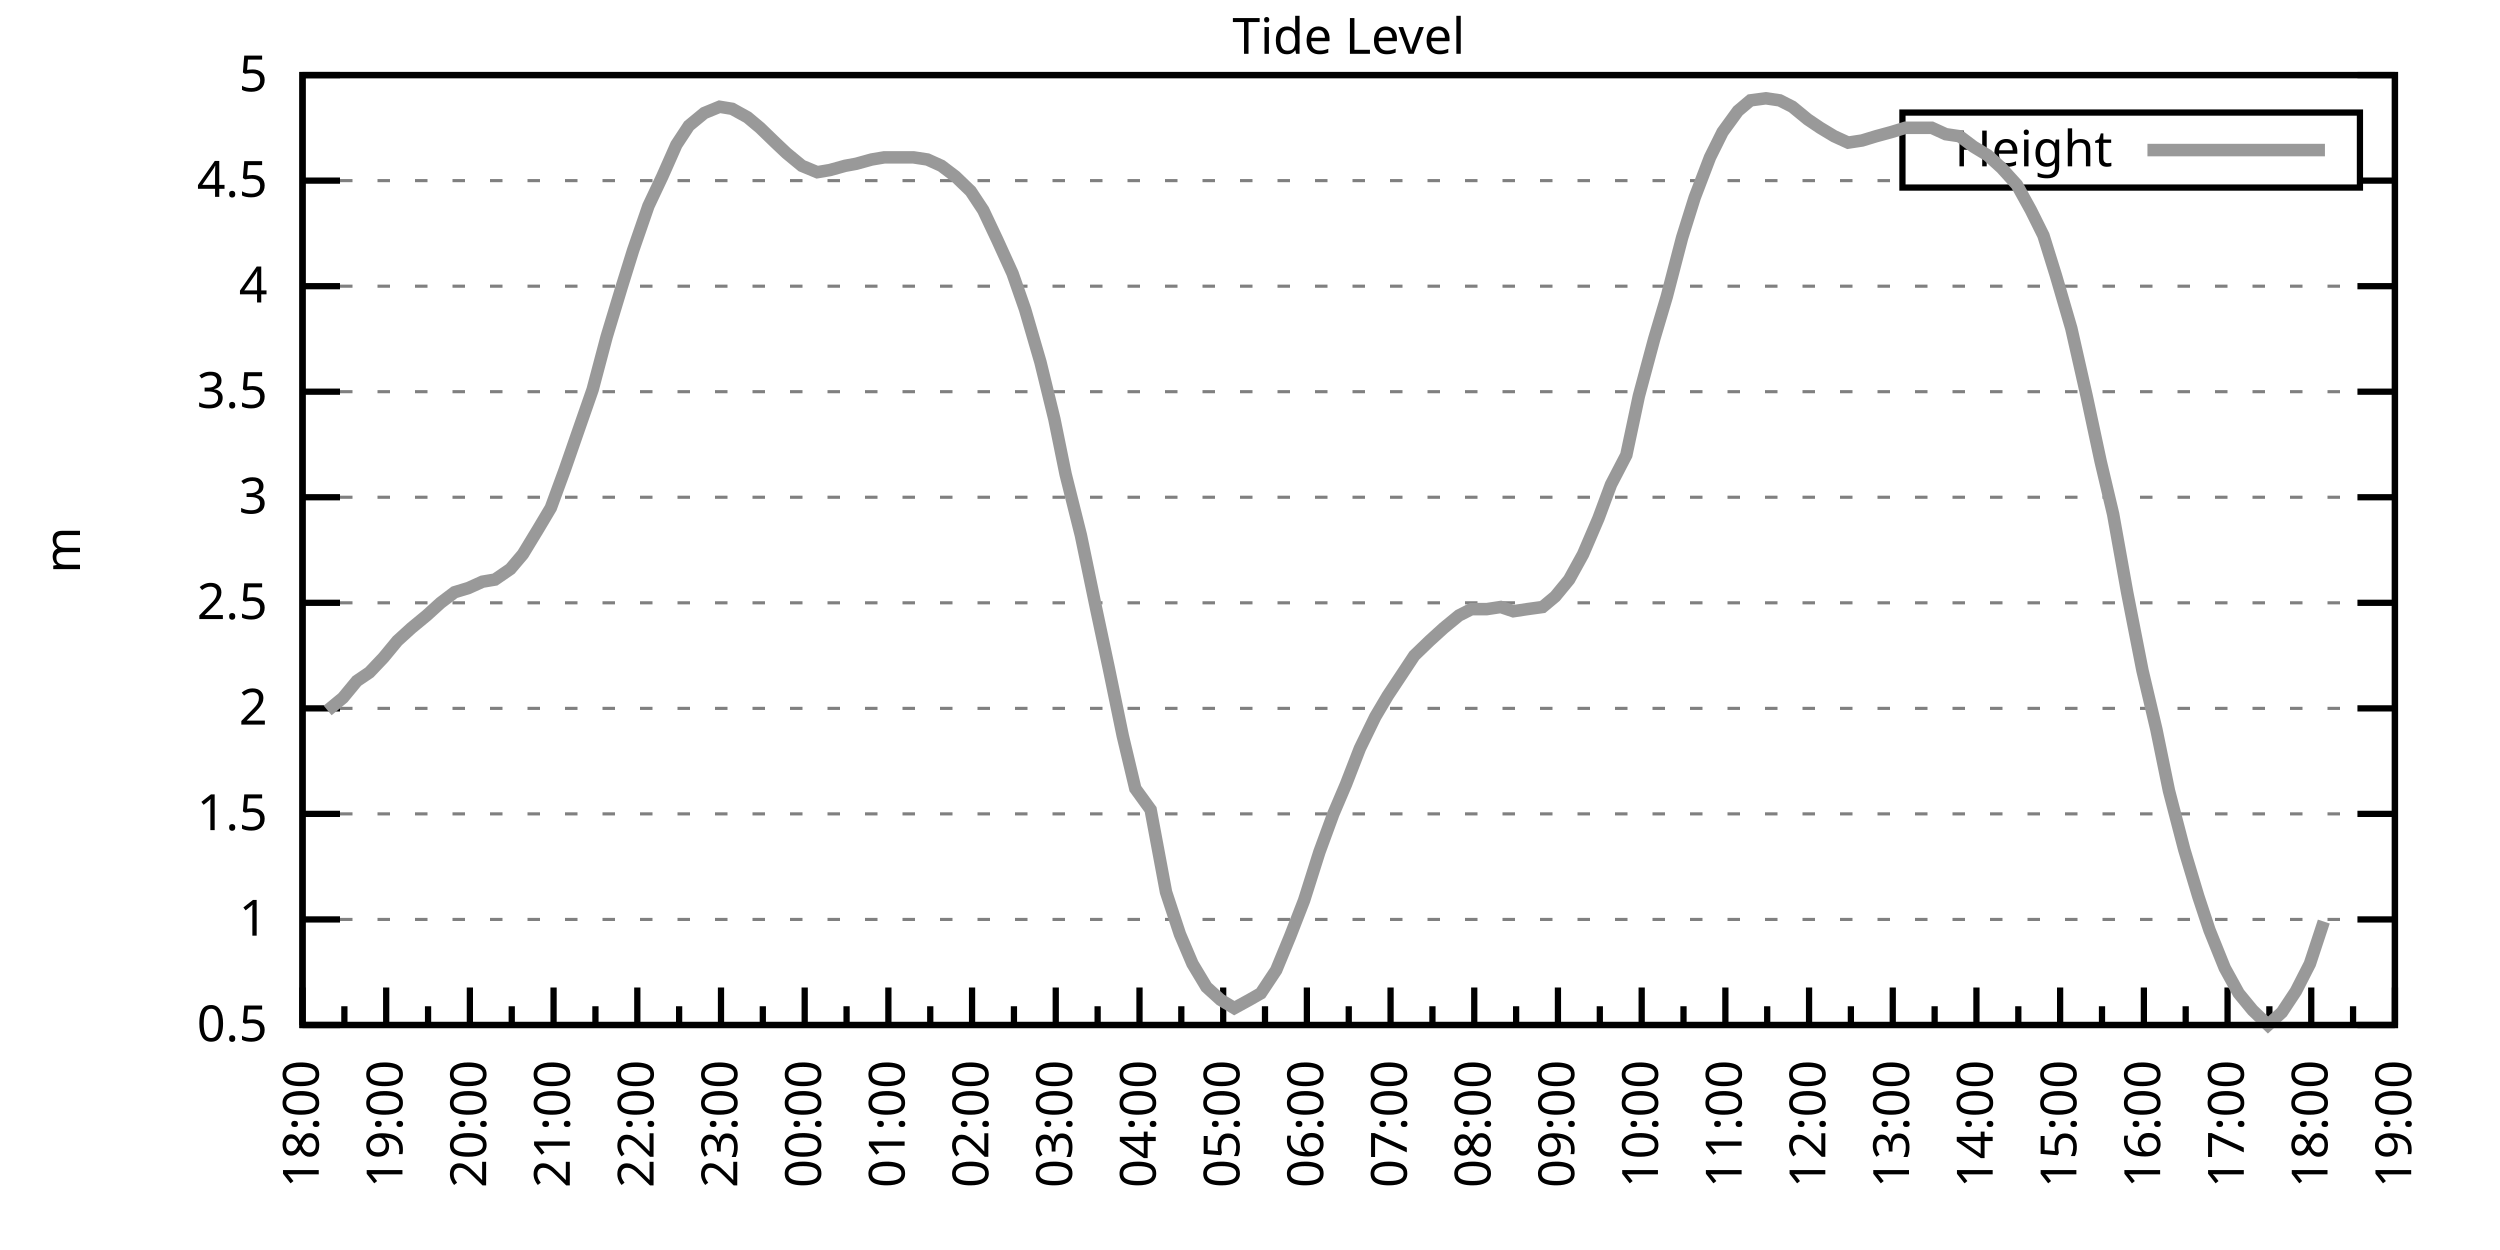
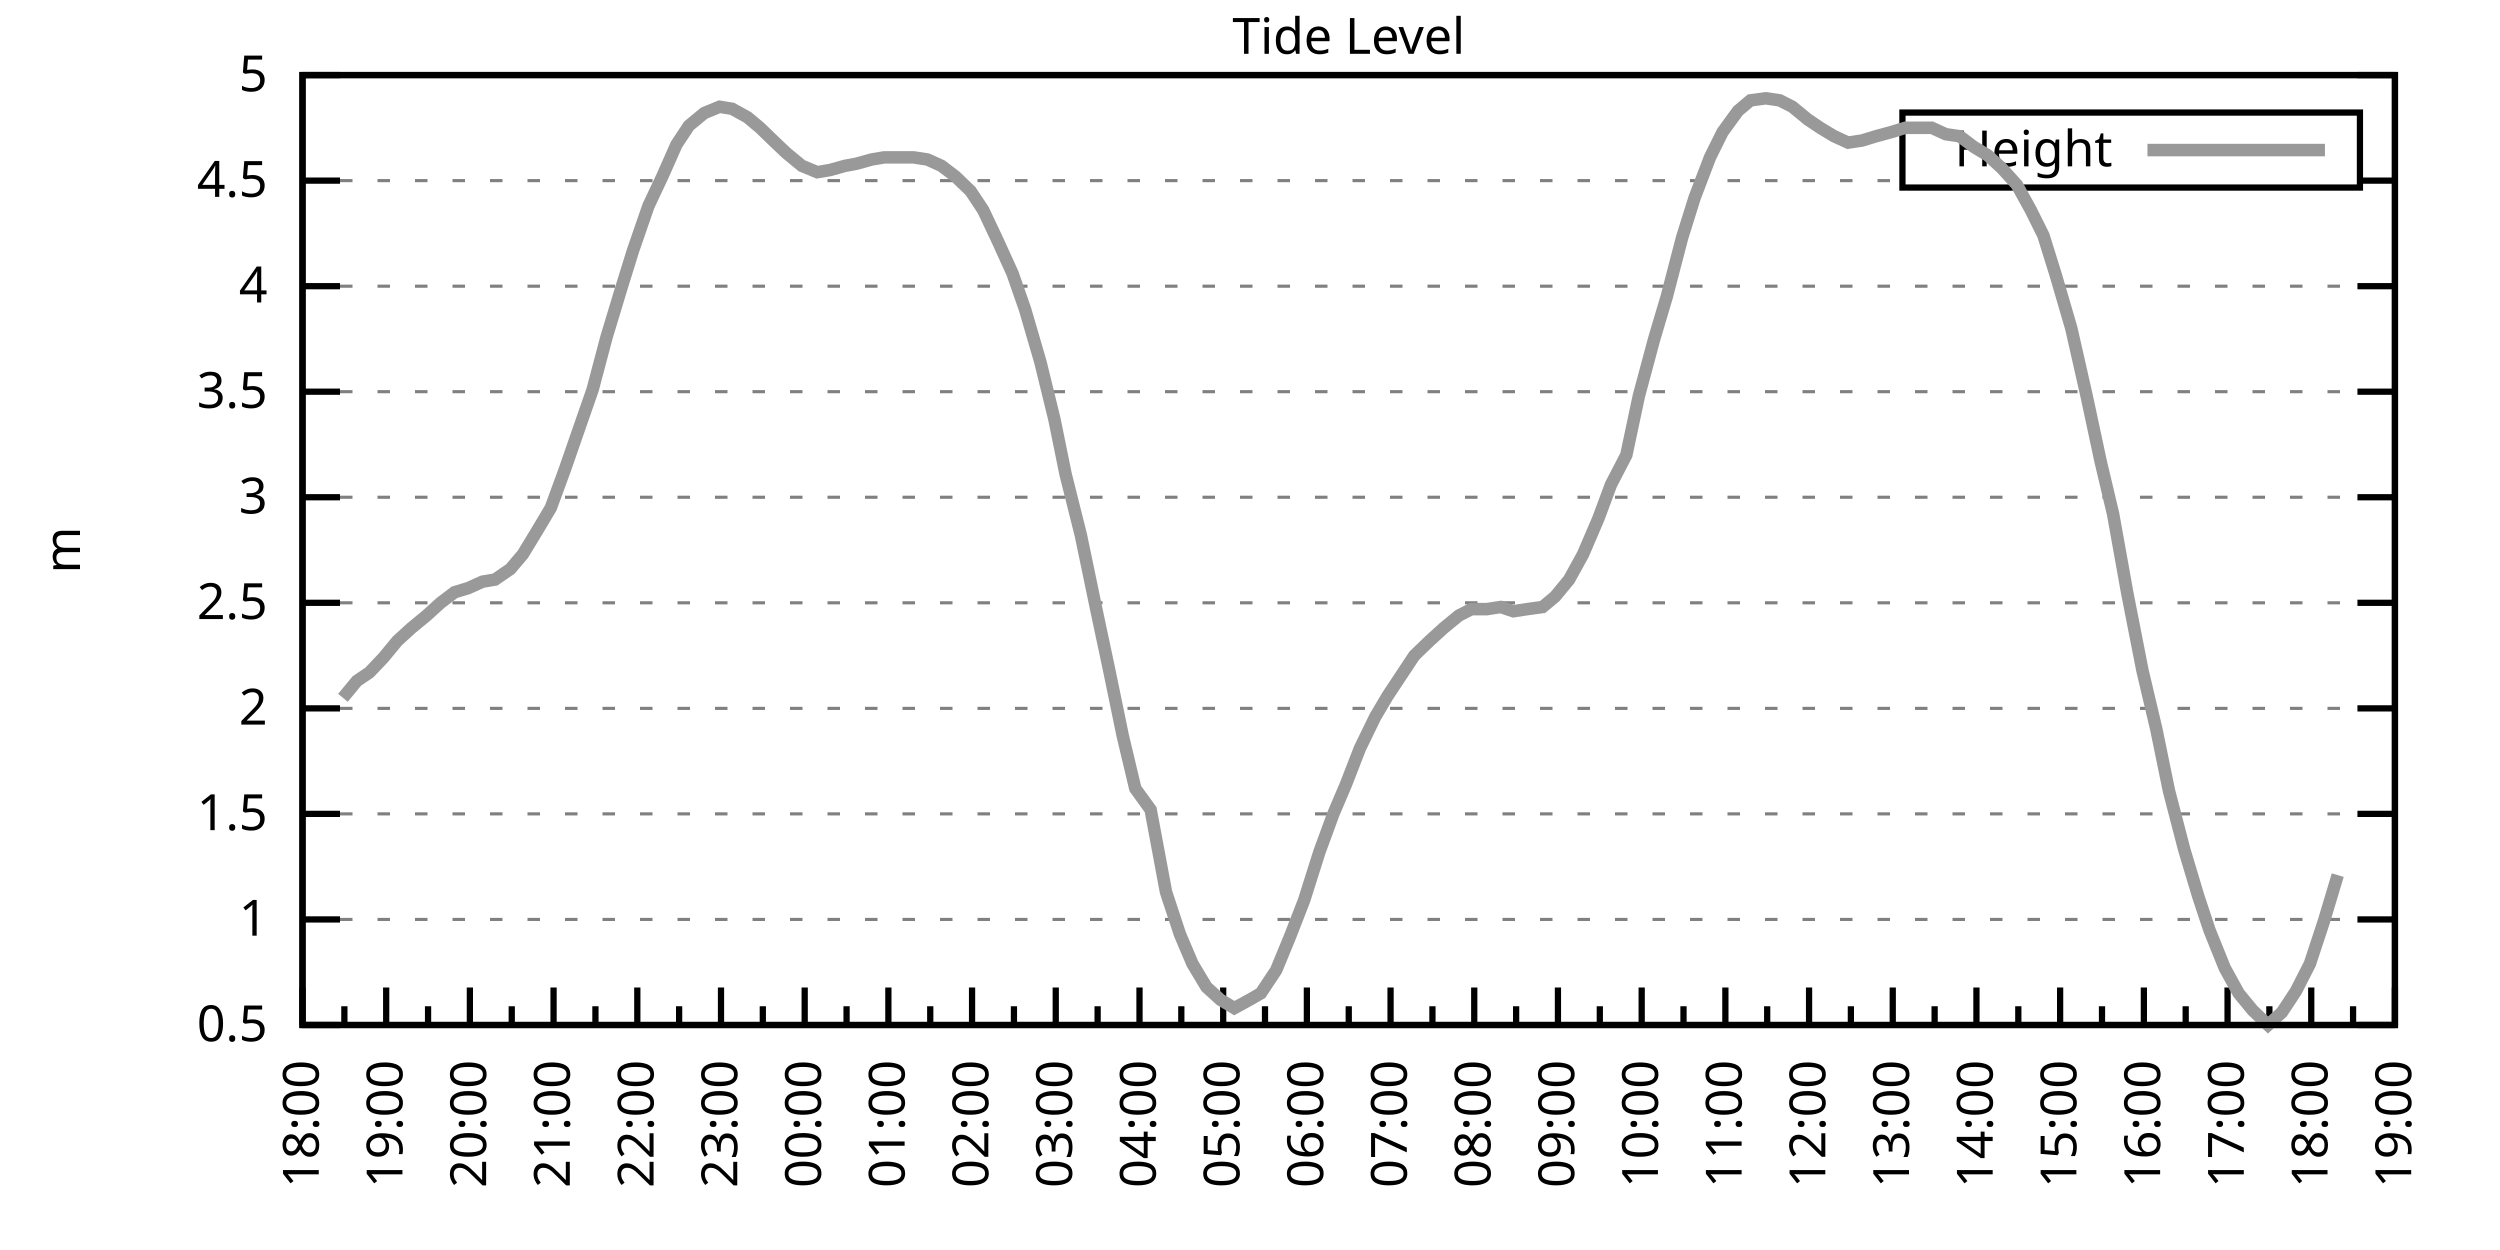
<svg xmlns="http://www.w3.org/2000/svg" xmlns:xlink="http://www.w3.org/1999/xlink" width="400" height="200" viewBox="0 0 400 200">
  <g id="gnuplot_canvas">
    <rect x="0" y="0" width="400" height="200" fill="none" />
    <defs>
      <circle id="gpDot" r="0.5" stroke-width="0.5" stroke="currentColor" />
      <path id="gpPt0" stroke-width="0.333" stroke="currentColor" d="M-1,0 h2 M0,-1 v2" />
      <path id="gpPt1" stroke-width="0.333" stroke="currentColor" d="M-1,-1 L1,1 M1,-1 L-1,1" />
      <path id="gpPt2" stroke-width="0.333" stroke="currentColor" d="M-1,0 L1,0 M0,-1 L0,1 M-1,-1 L1,1 M-1,1 L1,-1" />
      <rect id="gpPt3" stroke-width="0.333" stroke="currentColor" x="-1" y="-1" width="2" height="2" />
      <rect id="gpPt4" stroke-width="0.333" stroke="currentColor" fill="currentColor" x="-1" y="-1" width="2" height="2" />
      <circle id="gpPt5" stroke-width="0.333" stroke="currentColor" cx="0" cy="0" r="1" />
      <use xlink:href="#gpPt5" id="gpPt6" fill="currentColor" stroke="none" />
      <path id="gpPt7" stroke-width="0.333" stroke="currentColor" d="M0,-1.33 L-1.33,0.67 L1.33,0.67 z" />
      <use xlink:href="#gpPt7" id="gpPt8" fill="currentColor" stroke="none" />
      <use xlink:href="#gpPt7" id="gpPt9" stroke="currentColor" transform="rotate(180)" />
      <use xlink:href="#gpPt9" id="gpPt10" fill="currentColor" stroke="none" />
      <use xlink:href="#gpPt3" id="gpPt11" stroke="currentColor" transform="rotate(45)" />
      <use xlink:href="#gpPt11" id="gpPt12" fill="currentColor" stroke="none" />
      <path id="gpPt13" stroke-width="0.333" stroke="currentColor" d="M0,1.330 L1.265,0.411 L0.782,-1.067 L-0.782,-1.076 L-1.265,0.411 z" />
      <use xlink:href="#gpPt13" id="gpPt14" fill="currentColor" stroke="none" />
      <filter id="textbox" filterUnits="objectBoundingBox" x="0" y="0" height="1" width="1">
        <feFlood flood-color="white" flood-opacity="1" result="bgnd" />
        <feComposite in="SourceGraphic" in2="bgnd" operator="atop" />
      </filter>
      <filter id="greybox" filterUnits="objectBoundingBox" x="0" y="0" height="1" width="1">
        <feFlood flood-color="lightgrey" flood-opacity="1" result="grey" />
        <feComposite in="SourceGraphic" in2="grey" operator="atop" />
      </filter>
    </defs>
    <g fill="none" color="white" stroke="currentColor" stroke-width="1.00" stroke-linecap="butt" stroke-linejoin="miter">
</g>
    <g fill="none" color="black" stroke="currentColor" stroke-width="1.00" stroke-linecap="butt" stroke-linejoin="miter">
      <g stroke="none" shape-rendering="crispEdges">
        <polygon fill="rgb(255, 255, 255)" points="48.40,164.00 383.18,164.00 383.18,12.02 48.40,12.02 " />
      </g>
    </g>
    <g fill="none" color="black" stroke="currentColor" stroke-width="1.00" stroke-linecap="butt" stroke-linejoin="miter">
</g>
    <g fill="none" color="black" stroke="black" stroke-width="0.50" stroke-linecap="butt" stroke-linejoin="miter">
</g>
    <g fill="none" color="gray" stroke="currentColor" stroke-width="0.50" stroke-linecap="butt" stroke-linejoin="miter">
      <path stroke="gray" stroke-dasharray="2,4" class="gridline" d="M48.40,164.00 L383.19,164.00  " />
    </g>
    <g fill="none" color="gray" stroke="gray" stroke-width="1.00" stroke-linecap="butt" stroke-linejoin="miter">
</g>
    <g fill="none" color="black" stroke="currentColor" stroke-width="1.00" stroke-linecap="butt" stroke-linejoin="miter">
      <path stroke="black" d="M48.40,164.00 L54.40,164.00 M383.19,164.00 L377.19,164.00  " />
      <g transform="translate(42.80,166.60)" stroke="none" fill="black" font-family="Sans" font-size="8.00" text-anchor="end">
        <text>
          <tspan font-family="Sans"> 0.5</tspan>
        </text>
      </g>
    </g>
    <g fill="none" color="black" stroke="currentColor" stroke-width="1.00" stroke-linecap="butt" stroke-linejoin="miter">
</g>
    <g fill="none" color="black" stroke="black" stroke-width="0.50" stroke-linecap="butt" stroke-linejoin="miter">
</g>
    <g fill="none" color="gray" stroke="currentColor" stroke-width="0.50" stroke-linecap="butt" stroke-linejoin="miter">
      <path stroke="gray" stroke-dasharray="2,4" class="gridline" d="M48.40,147.11 L383.19,147.11  " />
    </g>
    <g fill="none" color="gray" stroke="gray" stroke-width="1.00" stroke-linecap="butt" stroke-linejoin="miter">
</g>
    <g fill="none" color="black" stroke="currentColor" stroke-width="1.00" stroke-linecap="butt" stroke-linejoin="miter">
      <path stroke="black" d="M48.40,147.11 L54.40,147.11 M383.19,147.11 L377.19,147.11  " />
      <g transform="translate(42.80,149.71)" stroke="none" fill="black" font-family="Sans" font-size="8.00" text-anchor="end">
        <text>
          <tspan font-family="Sans"> 1</tspan>
        </text>
      </g>
    </g>
    <g fill="none" color="black" stroke="currentColor" stroke-width="1.00" stroke-linecap="butt" stroke-linejoin="miter">
</g>
    <g fill="none" color="black" stroke="black" stroke-width="0.50" stroke-linecap="butt" stroke-linejoin="miter">
</g>
    <g fill="none" color="gray" stroke="currentColor" stroke-width="0.50" stroke-linecap="butt" stroke-linejoin="miter">
      <path stroke="gray" stroke-dasharray="2,4" class="gridline" d="M48.40,130.22 L383.19,130.22  " />
    </g>
    <g fill="none" color="gray" stroke="gray" stroke-width="1.00" stroke-linecap="butt" stroke-linejoin="miter">
</g>
    <g fill="none" color="black" stroke="currentColor" stroke-width="1.00" stroke-linecap="butt" stroke-linejoin="miter">
      <path stroke="black" d="M48.40,130.22 L54.40,130.22 M383.19,130.22 L377.19,130.22  " />
      <g transform="translate(42.80,132.82)" stroke="none" fill="black" font-family="Sans" font-size="8.00" text-anchor="end">
        <text>
          <tspan font-family="Sans"> 1.5</tspan>
        </text>
      </g>
    </g>
    <g fill="none" color="black" stroke="currentColor" stroke-width="1.00" stroke-linecap="butt" stroke-linejoin="miter">
</g>
    <g fill="none" color="black" stroke="black" stroke-width="0.50" stroke-linecap="butt" stroke-linejoin="miter">
</g>
    <g fill="none" color="gray" stroke="currentColor" stroke-width="0.50" stroke-linecap="butt" stroke-linejoin="miter">
      <path stroke="gray" stroke-dasharray="2,4" class="gridline" d="M48.40,113.34 L383.19,113.34  " />
    </g>
    <g fill="none" color="gray" stroke="gray" stroke-width="1.00" stroke-linecap="butt" stroke-linejoin="miter">
</g>
    <g fill="none" color="black" stroke="currentColor" stroke-width="1.00" stroke-linecap="butt" stroke-linejoin="miter">
      <path stroke="black" d="M48.40,113.34 L54.40,113.34 M383.19,113.34 L377.19,113.34  " />
      <g transform="translate(42.80,115.94)" stroke="none" fill="black" font-family="Sans" font-size="8.00" text-anchor="end">
        <text>
          <tspan font-family="Sans"> 2</tspan>
        </text>
      </g>
    </g>
    <g fill="none" color="black" stroke="currentColor" stroke-width="1.00" stroke-linecap="butt" stroke-linejoin="miter">
</g>
    <g fill="none" color="black" stroke="black" stroke-width="0.50" stroke-linecap="butt" stroke-linejoin="miter">
</g>
    <g fill="none" color="gray" stroke="currentColor" stroke-width="0.50" stroke-linecap="butt" stroke-linejoin="miter">
      <path stroke="gray" stroke-dasharray="2,4" class="gridline" d="M48.40,96.45 L383.19,96.45  " />
    </g>
    <g fill="none" color="gray" stroke="gray" stroke-width="1.00" stroke-linecap="butt" stroke-linejoin="miter">
</g>
    <g fill="none" color="black" stroke="currentColor" stroke-width="1.00" stroke-linecap="butt" stroke-linejoin="miter">
      <path stroke="black" d="M48.40,96.45 L54.40,96.45 M383.19,96.45 L377.19,96.45  " />
      <g transform="translate(42.80,99.05)" stroke="none" fill="black" font-family="Sans" font-size="8.00" text-anchor="end">
        <text>
          <tspan font-family="Sans"> 2.5</tspan>
        </text>
      </g>
    </g>
    <g fill="none" color="black" stroke="currentColor" stroke-width="1.00" stroke-linecap="butt" stroke-linejoin="miter">
</g>
    <g fill="none" color="black" stroke="black" stroke-width="0.50" stroke-linecap="butt" stroke-linejoin="miter">
</g>
    <g fill="none" color="gray" stroke="currentColor" stroke-width="0.50" stroke-linecap="butt" stroke-linejoin="miter">
      <path stroke="gray" stroke-dasharray="2,4" class="gridline" d="M48.40,79.56 L383.19,79.56  " />
    </g>
    <g fill="none" color="gray" stroke="gray" stroke-width="1.00" stroke-linecap="butt" stroke-linejoin="miter">
</g>
    <g fill="none" color="black" stroke="currentColor" stroke-width="1.00" stroke-linecap="butt" stroke-linejoin="miter">
      <path stroke="black" d="M48.40,79.56 L54.40,79.56 M383.19,79.56 L377.19,79.56  " />
      <g transform="translate(42.80,82.16)" stroke="none" fill="black" font-family="Sans" font-size="8.00" text-anchor="end">
        <text>
          <tspan font-family="Sans"> 3</tspan>
        </text>
      </g>
    </g>
    <g fill="none" color="black" stroke="currentColor" stroke-width="1.00" stroke-linecap="butt" stroke-linejoin="miter">
</g>
    <g fill="none" color="black" stroke="black" stroke-width="0.50" stroke-linecap="butt" stroke-linejoin="miter">
</g>
    <g fill="none" color="gray" stroke="currentColor" stroke-width="0.50" stroke-linecap="butt" stroke-linejoin="miter">
      <path stroke="gray" stroke-dasharray="2,4" class="gridline" d="M48.40,62.67 L383.19,62.67  " />
    </g>
    <g fill="none" color="gray" stroke="gray" stroke-width="1.00" stroke-linecap="butt" stroke-linejoin="miter">
</g>
    <g fill="none" color="black" stroke="currentColor" stroke-width="1.00" stroke-linecap="butt" stroke-linejoin="miter">
      <path stroke="black" d="M48.40,62.67 L54.40,62.67 M383.19,62.67 L377.19,62.67  " />
      <g transform="translate(42.80,65.27)" stroke="none" fill="black" font-family="Sans" font-size="8.00" text-anchor="end">
        <text>
          <tspan font-family="Sans"> 3.5</tspan>
        </text>
      </g>
    </g>
    <g fill="none" color="black" stroke="currentColor" stroke-width="1.00" stroke-linecap="butt" stroke-linejoin="miter">
</g>
    <g fill="none" color="black" stroke="black" stroke-width="0.50" stroke-linecap="butt" stroke-linejoin="miter">
</g>
    <g fill="none" color="gray" stroke="currentColor" stroke-width="0.50" stroke-linecap="butt" stroke-linejoin="miter">
      <path stroke="gray" stroke-dasharray="2,4" class="gridline" d="M48.40,45.79 L383.19,45.79  " />
    </g>
    <g fill="none" color="gray" stroke="gray" stroke-width="1.00" stroke-linecap="butt" stroke-linejoin="miter">
</g>
    <g fill="none" color="black" stroke="currentColor" stroke-width="1.00" stroke-linecap="butt" stroke-linejoin="miter">
      <path stroke="black" d="M48.40,45.79 L54.40,45.79 M383.19,45.79 L377.19,45.79  " />
      <g transform="translate(42.80,48.39)" stroke="none" fill="black" font-family="Sans" font-size="8.00" text-anchor="end">
        <text>
          <tspan font-family="Sans"> 4</tspan>
        </text>
      </g>
    </g>
    <g fill="none" color="black" stroke="currentColor" stroke-width="1.00" stroke-linecap="butt" stroke-linejoin="miter">
</g>
    <g fill="none" color="black" stroke="black" stroke-width="0.50" stroke-linecap="butt" stroke-linejoin="miter">
</g>
    <g fill="none" color="gray" stroke="currentColor" stroke-width="0.50" stroke-linecap="butt" stroke-linejoin="miter">
      <path stroke="gray" stroke-dasharray="2,4" class="gridline" d="M48.40,28.90 L304.39,28.90 M377.59,28.90 L383.19,28.90  " />
    </g>
    <g fill="none" color="gray" stroke="gray" stroke-width="1.00" stroke-linecap="butt" stroke-linejoin="miter">
</g>
    <g fill="none" color="black" stroke="currentColor" stroke-width="1.00" stroke-linecap="butt" stroke-linejoin="miter">
      <path stroke="black" d="M48.40,28.90 L54.40,28.90 M383.19,28.90 L377.19,28.90  " />
      <g transform="translate(42.80,31.50)" stroke="none" fill="black" font-family="Sans" font-size="8.00" text-anchor="end">
        <text>
          <tspan font-family="Sans"> 4.5</tspan>
        </text>
      </g>
    </g>
    <g fill="none" color="black" stroke="currentColor" stroke-width="1.00" stroke-linecap="butt" stroke-linejoin="miter">
</g>
    <g fill="none" color="black" stroke="black" stroke-width="0.50" stroke-linecap="butt" stroke-linejoin="miter">
</g>
    <g fill="none" color="gray" stroke="currentColor" stroke-width="0.50" stroke-linecap="butt" stroke-linejoin="miter">
      <path stroke="gray" stroke-dasharray="2,4" class="gridline" d="M48.40,12.01 L383.19,12.01  " />
    </g>
    <g fill="none" color="gray" stroke="gray" stroke-width="1.00" stroke-linecap="butt" stroke-linejoin="miter">
</g>
    <g fill="none" color="black" stroke="currentColor" stroke-width="1.00" stroke-linecap="butt" stroke-linejoin="miter">
      <path stroke="black" d="M48.40,12.01 L54.40,12.01 M383.19,12.01 L377.19,12.01  " />
      <g transform="translate(42.80,14.61)" stroke="none" fill="black" font-family="Sans" font-size="8.00" text-anchor="end">
        <text>
          <tspan font-family="Sans"> 5</tspan>
        </text>
      </g>
    </g>
    <g fill="none" color="black" stroke="currentColor" stroke-width="1.00" stroke-linecap="butt" stroke-linejoin="miter">
      <path stroke="black" d="M48.40,164.00 L48.40,158.00  " />
      <g transform="translate(51.00,169.60) rotate(270)" stroke="none" fill="black" font-family="Sans" font-size="8.00" text-anchor="end">
        <text>
          <tspan font-family="Sans">18:00</tspan>
        </text>
      </g>
    </g>
    <g fill="none" color="black" stroke="currentColor" stroke-width="1.00" stroke-linecap="butt" stroke-linejoin="miter">
      <path stroke="black" d="M55.10,164.00 L55.10,161.00 M61.79,164.00 L61.79,158.00  " />
      <g transform="translate(64.39,169.60) rotate(270)" stroke="none" fill="black" font-family="Sans" font-size="8.00" text-anchor="end">
        <text>
          <tspan font-family="Sans">19:00</tspan>
        </text>
      </g>
    </g>
    <g fill="none" color="black" stroke="currentColor" stroke-width="1.00" stroke-linecap="butt" stroke-linejoin="miter">
      <path stroke="black" d="M68.49,164.00 L68.49,161.00 M75.18,164.00 L75.18,158.00  " />
      <g transform="translate(77.78,169.60) rotate(270)" stroke="none" fill="black" font-family="Sans" font-size="8.00" text-anchor="end">
        <text>
          <tspan font-family="Sans">20:00</tspan>
        </text>
      </g>
    </g>
    <g fill="none" color="black" stroke="currentColor" stroke-width="1.00" stroke-linecap="butt" stroke-linejoin="miter">
      <path stroke="black" d="M81.88,164.00 L81.88,161.00 M88.57,164.00 L88.57,158.00  " />
      <g transform="translate(91.17,169.60) rotate(270)" stroke="none" fill="black" font-family="Sans" font-size="8.00" text-anchor="end">
        <text>
          <tspan font-family="Sans">21:00</tspan>
        </text>
      </g>
    </g>
    <g fill="none" color="black" stroke="currentColor" stroke-width="1.00" stroke-linecap="butt" stroke-linejoin="miter">
      <path stroke="black" d="M95.27,164.00 L95.27,161.00 M101.97,164.00 L101.97,158.00  " />
      <g transform="translate(104.57,169.60) rotate(270)" stroke="none" fill="black" font-family="Sans" font-size="8.00" text-anchor="end">
        <text>
          <tspan font-family="Sans">22:00</tspan>
        </text>
      </g>
    </g>
    <g fill="none" color="black" stroke="currentColor" stroke-width="1.00" stroke-linecap="butt" stroke-linejoin="miter">
      <path stroke="black" d="M108.66,164.00 L108.66,161.00 M115.36,164.00 L115.36,158.00  " />
      <g transform="translate(117.96,169.60) rotate(270)" stroke="none" fill="black" font-family="Sans" font-size="8.00" text-anchor="end">
        <text>
          <tspan font-family="Sans">23:00</tspan>
        </text>
      </g>
    </g>
    <g fill="none" color="black" stroke="currentColor" stroke-width="1.00" stroke-linecap="butt" stroke-linejoin="miter">
      <path stroke="black" d="M122.05,164.00 L122.05,161.00 M128.75,164.00 L128.75,158.00  " />
      <g transform="translate(131.35,169.60) rotate(270)" stroke="none" fill="black" font-family="Sans" font-size="8.00" text-anchor="end">
        <text>
          <tspan font-family="Sans">00:00</tspan>
        </text>
      </g>
    </g>
    <g fill="none" color="black" stroke="currentColor" stroke-width="1.00" stroke-linecap="butt" stroke-linejoin="miter">
      <path stroke="black" d="M135.45,164.00 L135.45,161.00 M142.14,164.00 L142.14,158.00  " />
      <g transform="translate(144.74,169.60) rotate(270)" stroke="none" fill="black" font-family="Sans" font-size="8.00" text-anchor="end">
        <text>
          <tspan font-family="Sans">01:00</tspan>
        </text>
      </g>
    </g>
    <g fill="none" color="black" stroke="currentColor" stroke-width="1.00" stroke-linecap="butt" stroke-linejoin="miter">
      <path stroke="black" d="M148.84,164.00 L148.84,161.00 M155.53,164.00 L155.53,158.00  " />
      <g transform="translate(158.13,169.60) rotate(270)" stroke="none" fill="black" font-family="Sans" font-size="8.00" text-anchor="end">
        <text>
          <tspan font-family="Sans">02:00</tspan>
        </text>
      </g>
    </g>
    <g fill="none" color="black" stroke="currentColor" stroke-width="1.00" stroke-linecap="butt" stroke-linejoin="miter">
      <path stroke="black" d="M162.23,164.00 L162.23,161.00 M168.92,164.00 L168.92,158.00  " />
      <g transform="translate(171.52,169.60) rotate(270)" stroke="none" fill="black" font-family="Sans" font-size="8.00" text-anchor="end">
        <text>
          <tspan font-family="Sans">03:00</tspan>
        </text>
      </g>
    </g>
    <g fill="none" color="black" stroke="currentColor" stroke-width="1.00" stroke-linecap="butt" stroke-linejoin="miter">
      <path stroke="black" d="M175.62,164.00 L175.62,161.00 M182.32,164.00 L182.32,158.00  " />
      <g transform="translate(184.92,169.60) rotate(270)" stroke="none" fill="black" font-family="Sans" font-size="8.00" text-anchor="end">
        <text>
          <tspan font-family="Sans">04:00</tspan>
        </text>
      </g>
    </g>
    <g fill="none" color="black" stroke="currentColor" stroke-width="1.00" stroke-linecap="butt" stroke-linejoin="miter">
      <path stroke="black" d="M189.01,164.00 L189.01,161.00 M195.71,164.00 L195.71,158.00  " />
      <g transform="translate(198.31,169.60) rotate(270)" stroke="none" fill="black" font-family="Sans" font-size="8.00" text-anchor="end">
        <text>
          <tspan font-family="Sans">05:00</tspan>
        </text>
      </g>
    </g>
    <g fill="none" color="black" stroke="currentColor" stroke-width="1.00" stroke-linecap="butt" stroke-linejoin="miter">
      <path stroke="black" d="M202.40,164.00 L202.40,161.00 M209.10,164.00 L209.10,158.00  " />
      <g transform="translate(211.70,169.60) rotate(270)" stroke="none" fill="black" font-family="Sans" font-size="8.00" text-anchor="end">
        <text>
          <tspan font-family="Sans">06:00</tspan>
        </text>
      </g>
    </g>
    <g fill="none" color="black" stroke="currentColor" stroke-width="1.00" stroke-linecap="butt" stroke-linejoin="miter">
      <path stroke="black" d="M215.80,164.00 L215.80,161.00 M222.49,164.00 L222.49,158.00  " />
      <g transform="translate(225.09,169.60) rotate(270)" stroke="none" fill="black" font-family="Sans" font-size="8.00" text-anchor="end">
        <text>
          <tspan font-family="Sans">07:00</tspan>
        </text>
      </g>
    </g>
    <g fill="none" color="black" stroke="currentColor" stroke-width="1.00" stroke-linecap="butt" stroke-linejoin="miter">
      <path stroke="black" d="M229.19,164.00 L229.19,161.00 M235.88,164.00 L235.88,158.00  " />
      <g transform="translate(238.48,169.60) rotate(270)" stroke="none" fill="black" font-family="Sans" font-size="8.00" text-anchor="end">
        <text>
          <tspan font-family="Sans">08:00</tspan>
        </text>
      </g>
    </g>
    <g fill="none" color="black" stroke="currentColor" stroke-width="1.00" stroke-linecap="butt" stroke-linejoin="miter">
      <path stroke="black" d="M242.58,164.00 L242.58,161.00 M249.27,164.00 L249.27,158.00  " />
      <g transform="translate(251.87,169.60) rotate(270)" stroke="none" fill="black" font-family="Sans" font-size="8.00" text-anchor="end">
        <text>
          <tspan font-family="Sans">09:00</tspan>
        </text>
      </g>
    </g>
    <g fill="none" color="black" stroke="currentColor" stroke-width="1.00" stroke-linecap="butt" stroke-linejoin="miter">
      <path stroke="black" d="M255.97,164.00 L255.97,161.00 M262.67,164.00 L262.67,158.00  " />
      <g transform="translate(265.27,169.60) rotate(270)" stroke="none" fill="black" font-family="Sans" font-size="8.00" text-anchor="end">
        <text>
          <tspan font-family="Sans">10:00</tspan>
        </text>
      </g>
    </g>
    <g fill="none" color="black" stroke="currentColor" stroke-width="1.00" stroke-linecap="butt" stroke-linejoin="miter">
      <path stroke="black" d="M269.36,164.00 L269.36,161.00 M276.06,164.00 L276.06,158.00  " />
      <g transform="translate(278.66,169.60) rotate(270)" stroke="none" fill="black" font-family="Sans" font-size="8.00" text-anchor="end">
        <text>
          <tspan font-family="Sans">11:00</tspan>
        </text>
      </g>
    </g>
    <g fill="none" color="black" stroke="currentColor" stroke-width="1.00" stroke-linecap="butt" stroke-linejoin="miter">
      <path stroke="black" d="M282.75,164.00 L282.75,161.00 M289.45,164.00 L289.45,158.00  " />
      <g transform="translate(292.05,169.60) rotate(270)" stroke="none" fill="black" font-family="Sans" font-size="8.00" text-anchor="end">
        <text>
          <tspan font-family="Sans">12:00</tspan>
        </text>
      </g>
    </g>
    <g fill="none" color="black" stroke="currentColor" stroke-width="1.00" stroke-linecap="butt" stroke-linejoin="miter">
      <path stroke="black" d="M296.14,164.00 L296.14,161.00 M302.84,164.00 L302.84,158.00  " />
      <g transform="translate(305.44,169.60) rotate(270)" stroke="none" fill="black" font-family="Sans" font-size="8.00" text-anchor="end">
        <text>
          <tspan font-family="Sans">13:00</tspan>
        </text>
      </g>
    </g>
    <g fill="none" color="black" stroke="currentColor" stroke-width="1.00" stroke-linecap="butt" stroke-linejoin="miter">
      <path stroke="black" d="M309.54,164.00 L309.54,161.00 M316.23,164.00 L316.23,158.00  " />
      <g transform="translate(318.83,169.60) rotate(270)" stroke="none" fill="black" font-family="Sans" font-size="8.00" text-anchor="end">
        <text>
          <tspan font-family="Sans">14:00</tspan>
        </text>
      </g>
    </g>
    <g fill="none" color="black" stroke="currentColor" stroke-width="1.00" stroke-linecap="butt" stroke-linejoin="miter">
      <path stroke="black" d="M322.93,164.00 L322.93,161.00 M329.62,164.00 L329.62,158.00  " />
      <g transform="translate(332.22,169.60) rotate(270)" stroke="none" fill="black" font-family="Sans" font-size="8.00" text-anchor="end">
        <text>
          <tspan font-family="Sans">15:00</tspan>
        </text>
      </g>
    </g>
    <g fill="none" color="black" stroke="currentColor" stroke-width="1.00" stroke-linecap="butt" stroke-linejoin="miter">
      <path stroke="black" d="M336.32,164.00 L336.32,161.00 M343.02,164.00 L343.02,158.00  " />
      <g transform="translate(345.62,169.60) rotate(270)" stroke="none" fill="black" font-family="Sans" font-size="8.00" text-anchor="end">
        <text>
          <tspan font-family="Sans">16:00</tspan>
        </text>
      </g>
    </g>
    <g fill="none" color="black" stroke="currentColor" stroke-width="1.00" stroke-linecap="butt" stroke-linejoin="miter">
      <path stroke="black" d="M349.71,164.00 L349.71,161.00 M356.41,164.00 L356.41,158.00  " />
      <g transform="translate(359.01,169.60) rotate(270)" stroke="none" fill="black" font-family="Sans" font-size="8.00" text-anchor="end">
        <text>
          <tspan font-family="Sans">17:00</tspan>
        </text>
      </g>
    </g>
    <g fill="none" color="black" stroke="currentColor" stroke-width="1.00" stroke-linecap="butt" stroke-linejoin="miter">
      <path stroke="black" d="M363.10,164.00 L363.10,161.00 M369.80,164.00 L369.80,158.00  " />
      <g transform="translate(372.40,169.60) rotate(270)" stroke="none" fill="black" font-family="Sans" font-size="8.00" text-anchor="end">
        <text>
          <tspan font-family="Sans">18:00</tspan>
        </text>
      </g>
    </g>
    <g fill="none" color="black" stroke="currentColor" stroke-width="1.00" stroke-linecap="butt" stroke-linejoin="miter">
      <path stroke="black" d="M376.49,164.00 L376.49,161.00 M383.19,164.00 L383.19,158.00  " />
      <g transform="translate(385.79,169.60) rotate(270)" stroke="none" fill="black" font-family="Sans" font-size="8.00" text-anchor="end">
        <text>
          <tspan font-family="Sans">19:00</tspan>
        </text>
      </g>
    </g>
    <g fill="none" color="black" stroke="currentColor" stroke-width="1.00" stroke-linecap="butt" stroke-linejoin="miter">
</g>
    <g fill="none" color="black" stroke="currentColor" stroke-width="1.00" stroke-linecap="butt" stroke-linejoin="miter">
      <path stroke="black" d="M48.40,12.01 L48.40,164.00 L383.19,164.00 L383.19,12.01 L48.40,12.01 Z  " />
    </g>
    <g fill="none" color="black" stroke="currentColor" stroke-width="1.00" stroke-linecap="butt" stroke-linejoin="miter">
      <g transform="translate(12.80,88.01) rotate(270)" stroke="none" fill="black" font-family="Sans" font-size="8.00" text-anchor="middle">
        <text>
          <tspan font-family="Sans">m</tspan>
        </text>
      </g>
    </g>
    <g fill="none" color="black" stroke="currentColor" stroke-width="1.00" stroke-linecap="butt" stroke-linejoin="miter">
</g>
    <g fill="none" color="black" stroke="currentColor" stroke-width="1.00" stroke-linecap="butt" stroke-linejoin="miter">
      <path stroke="black" d="M304.39,30.01 L304.39,18.01 L377.59,18.01 L377.59,30.01 L304.39,30.01 Z  " />
    </g>
    <g id="Tide_level_plot_1">
      <g fill="none" color="white" stroke="black" stroke-width="2.00" stroke-linecap="butt" stroke-linejoin="miter">
</g>
      <g fill="none" color="black" stroke="currentColor" stroke-width="2.00" stroke-linecap="butt" stroke-linejoin="miter">
        <g transform="translate(337.99,26.61)" stroke="none" fill="black" font-family="Sans" font-size="8.00" text-anchor="end">
          <text>
            <tspan font-family="Sans">Height</tspan>
          </text>
        </g>
      </g>
      <g fill="none" color="black" stroke="currentColor" stroke-width="2.00" stroke-linecap="butt" stroke-linejoin="miter">
-         <path stroke="rgb(153, 153, 153)" d="M343.59,24.01 L371.99,24.01 M52.42,113.67 L54.87,111.65 L57.10,108.95 L59.11,107.59 L61.35,105.23 L63.58,102.53   L65.81,100.50 L68.26,98.48 L70.50,96.45 L72.73,94.76 L74.96,94.08 L77.19,93.07 L79.20,92.73 L81.66,91.04   L83.66,88.68 L86.12,84.63 L88.13,81.25 L90.36,75.17 L92.82,68.08 L94.82,62.34 L97.06,53.89 L99.51,45.79   L101.30,40.04 L103.75,32.95 L105.98,28.22 L108.22,23.16 L110.22,20.12 L112.68,18.09 L115.13,17.08 L117.14,17.41   L119.60,18.77 L121.61,20.45 L124.06,22.82 L125.85,24.51 L128.30,26.53 L130.76,27.55 L132.77,27.21 L135.22,26.53   L137.01,26.20 L139.46,25.52 L141.47,25.18 L144.15,25.18 L146.16,25.18 L148.39,25.52 L150.62,26.53 L152.85,28.22   L155.31,30.59 L157.32,33.63 L159.55,38.35 L162.01,43.76 L164.01,49.50 L166.47,57.94 L168.70,67.06 L170.49,75.85   L172.94,85.64 L175.40,97.46 L177.41,106.92 L179.64,117.73 L181.65,126.17 L184.10,129.55 L186.56,142.72 L188.79,149.48   L190.80,154.21 L193.03,157.92 L195.26,159.95 L197.49,161.30 L199.95,159.95 L201.73,158.93 L204.19,155.22 L206.42,149.81   L208.65,144.07 L211.11,136.30 L213.34,130.22 L215.35,125.50 L217.58,119.75 L220.04,114.69 L222.04,111.31 L224.28,107.93   L226.29,104.89 L228.74,102.53 L230.97,100.50 L233.43,98.48 L235.44,97.46 L237.89,97.46 L240.12,97.12 L242.13,97.80   L244.36,97.46 L246.82,97.12 L248.83,95.44 L251.06,92.73 L253.29,88.68 L255.75,82.94 L257.76,77.53 L260.21,72.81   L262.22,63.35 L264.67,54.23 L266.68,47.47 L269.14,38.02 L271.15,31.60 L273.60,25.18 L275.61,21.13 L278.07,17.75   L280.07,16.06 L282.53,15.73 L284.76,16.06 L286.77,17.08 L289.23,19.10 L291.23,20.45 L293.47,21.80 L295.70,22.82   L297.93,22.48 L300.16,21.80 L302.62,21.13 L304.85,20.45 L306.86,20.45 L309.09,20.45 L311.32,21.47 L313.55,21.80   L315.79,23.49 L318.02,24.84 L320.25,26.87 L322.70,29.57 L324.94,33.63 L326.95,37.68 L328.95,44.10 L331.41,52.54   L333.86,63.35 L336.10,73.82 L338.10,82.26 L340.34,94.76 L342.79,107.26 L345.02,116.71 L347.03,126.51 L349.49,135.97   L351.72,143.40 L353.51,148.80 L355.96,154.88 L358.19,158.93 L360.42,161.64 L362.88,164.00 L365.11,161.97 L367.34,158.60   L369.58,154.21 L371.81,147.45  " />
+         <path stroke="rgb(153, 153, 153)" d="M343.59,24.01 L371.99,24.01 M54.87,111.65 L57.10,108.95 L59.11,107.59 L61.35,105.23 L63.58,102.53 L65.81,100.50   L68.26,98.48 L70.50,96.45 L72.73,94.76 L74.96,94.08 L77.19,93.07 L79.20,92.73 L81.66,91.04 L83.66,88.68   L86.12,84.63 L88.13,81.25 L90.36,75.17 L92.82,68.08 L94.82,62.34 L97.06,53.89 L99.51,45.79 L101.30,40.04   L103.75,32.95 L105.98,28.22 L108.22,23.16 L110.22,20.12 L112.68,18.09 L115.13,17.08 L117.14,17.41 L119.60,18.77   L121.61,20.45 L124.06,22.82 L125.85,24.51 L128.30,26.53 L130.76,27.55 L132.77,27.21 L135.22,26.53 L137.01,26.20   L139.46,25.52 L141.47,25.18 L144.15,25.18 L146.16,25.18 L148.39,25.52 L150.62,26.53 L152.85,28.22 L155.31,30.59   L157.32,33.63 L159.55,38.35 L162.01,43.76 L164.01,49.50 L166.47,57.94 L168.70,67.06 L170.49,75.85 L172.94,85.64   L175.40,97.46 L177.41,106.92 L179.64,117.73 L181.65,126.17 L184.10,129.55 L186.56,142.72 L188.79,149.48 L190.80,154.21   L193.03,157.92 L195.26,159.95 L197.49,161.30 L199.95,159.95 L201.73,158.93 L204.19,155.22 L206.42,149.81 L208.65,144.07   L211.11,136.30 L213.34,130.22 L215.35,125.50 L217.58,119.75 L220.04,114.69 L222.04,111.31 L224.28,107.93 L226.29,104.89   L228.74,102.53 L230.97,100.50 L233.43,98.48 L235.44,97.46 L237.89,97.46 L240.12,97.12 L242.13,97.80 L244.36,97.46   L246.82,97.12 L248.83,95.44 L251.06,92.73 L253.29,88.68 L255.75,82.94 L257.76,77.53 L260.21,72.81 L262.22,63.35   L264.67,54.23 L266.68,47.47 L269.14,38.02 L271.15,31.60 L273.60,25.18 L275.61,21.13 L278.07,17.75 L280.07,16.06   L282.53,15.73 L284.76,16.06 L286.77,17.08 L289.23,19.10 L291.23,20.45 L293.47,21.80 L295.70,22.82 L297.93,22.48   L300.16,21.80 L302.62,21.13 L304.85,20.45 L306.86,20.45 L309.09,20.45 L311.32,21.47 L313.55,21.80 L315.79,23.49   L318.02,24.84 L320.25,26.87 L322.70,29.57 L324.94,33.63 L326.95,37.68 L328.95,44.10 L331.41,52.54 L333.86,63.35   L336.10,73.82 L338.10,82.26 L340.34,94.76 L342.79,107.26 L345.02,116.71 L347.03,126.51 L349.49,135.97 L351.72,143.40   L353.51,148.80 L355.96,154.88 L358.19,158.93 L360.42,161.64 L362.88,164.00 L365.11,161.97 L367.34,158.60 L369.58,154.21   L371.81,147.45 L374.04,140.02  " />
      </g>
    </g>
    <g fill="none" color="black" stroke="currentColor" stroke-width="2.00" stroke-linecap="butt" stroke-linejoin="miter">
</g>
    <g fill="none" color="black" stroke="black" stroke-width="1.00" stroke-linecap="butt" stroke-linejoin="miter">
</g>
    <g fill="none" color="black" stroke="currentColor" stroke-width="1.00" stroke-linecap="butt" stroke-linejoin="miter">
      <path stroke="black" d="M48.40,12.01 L48.40,164.00 L383.19,164.00 L383.19,12.01 L48.40,12.01 Z  " />
    </g>
    <g fill="none" color="black" stroke="currentColor" stroke-width="1.00" stroke-linecap="butt" stroke-linejoin="miter">
      <g transform="translate(215.79,8.61)" stroke="none" fill="black" font-family="Sans" font-size="8.00" text-anchor="middle">
        <text>
          <tspan font-family="Sans">Tide Level</tspan>
        </text>
      </g>
    </g>
    <g fill="none" color="black" stroke="currentColor" stroke-width="1.00" stroke-linecap="butt" stroke-linejoin="miter">
</g>
  </g>
</svg>
